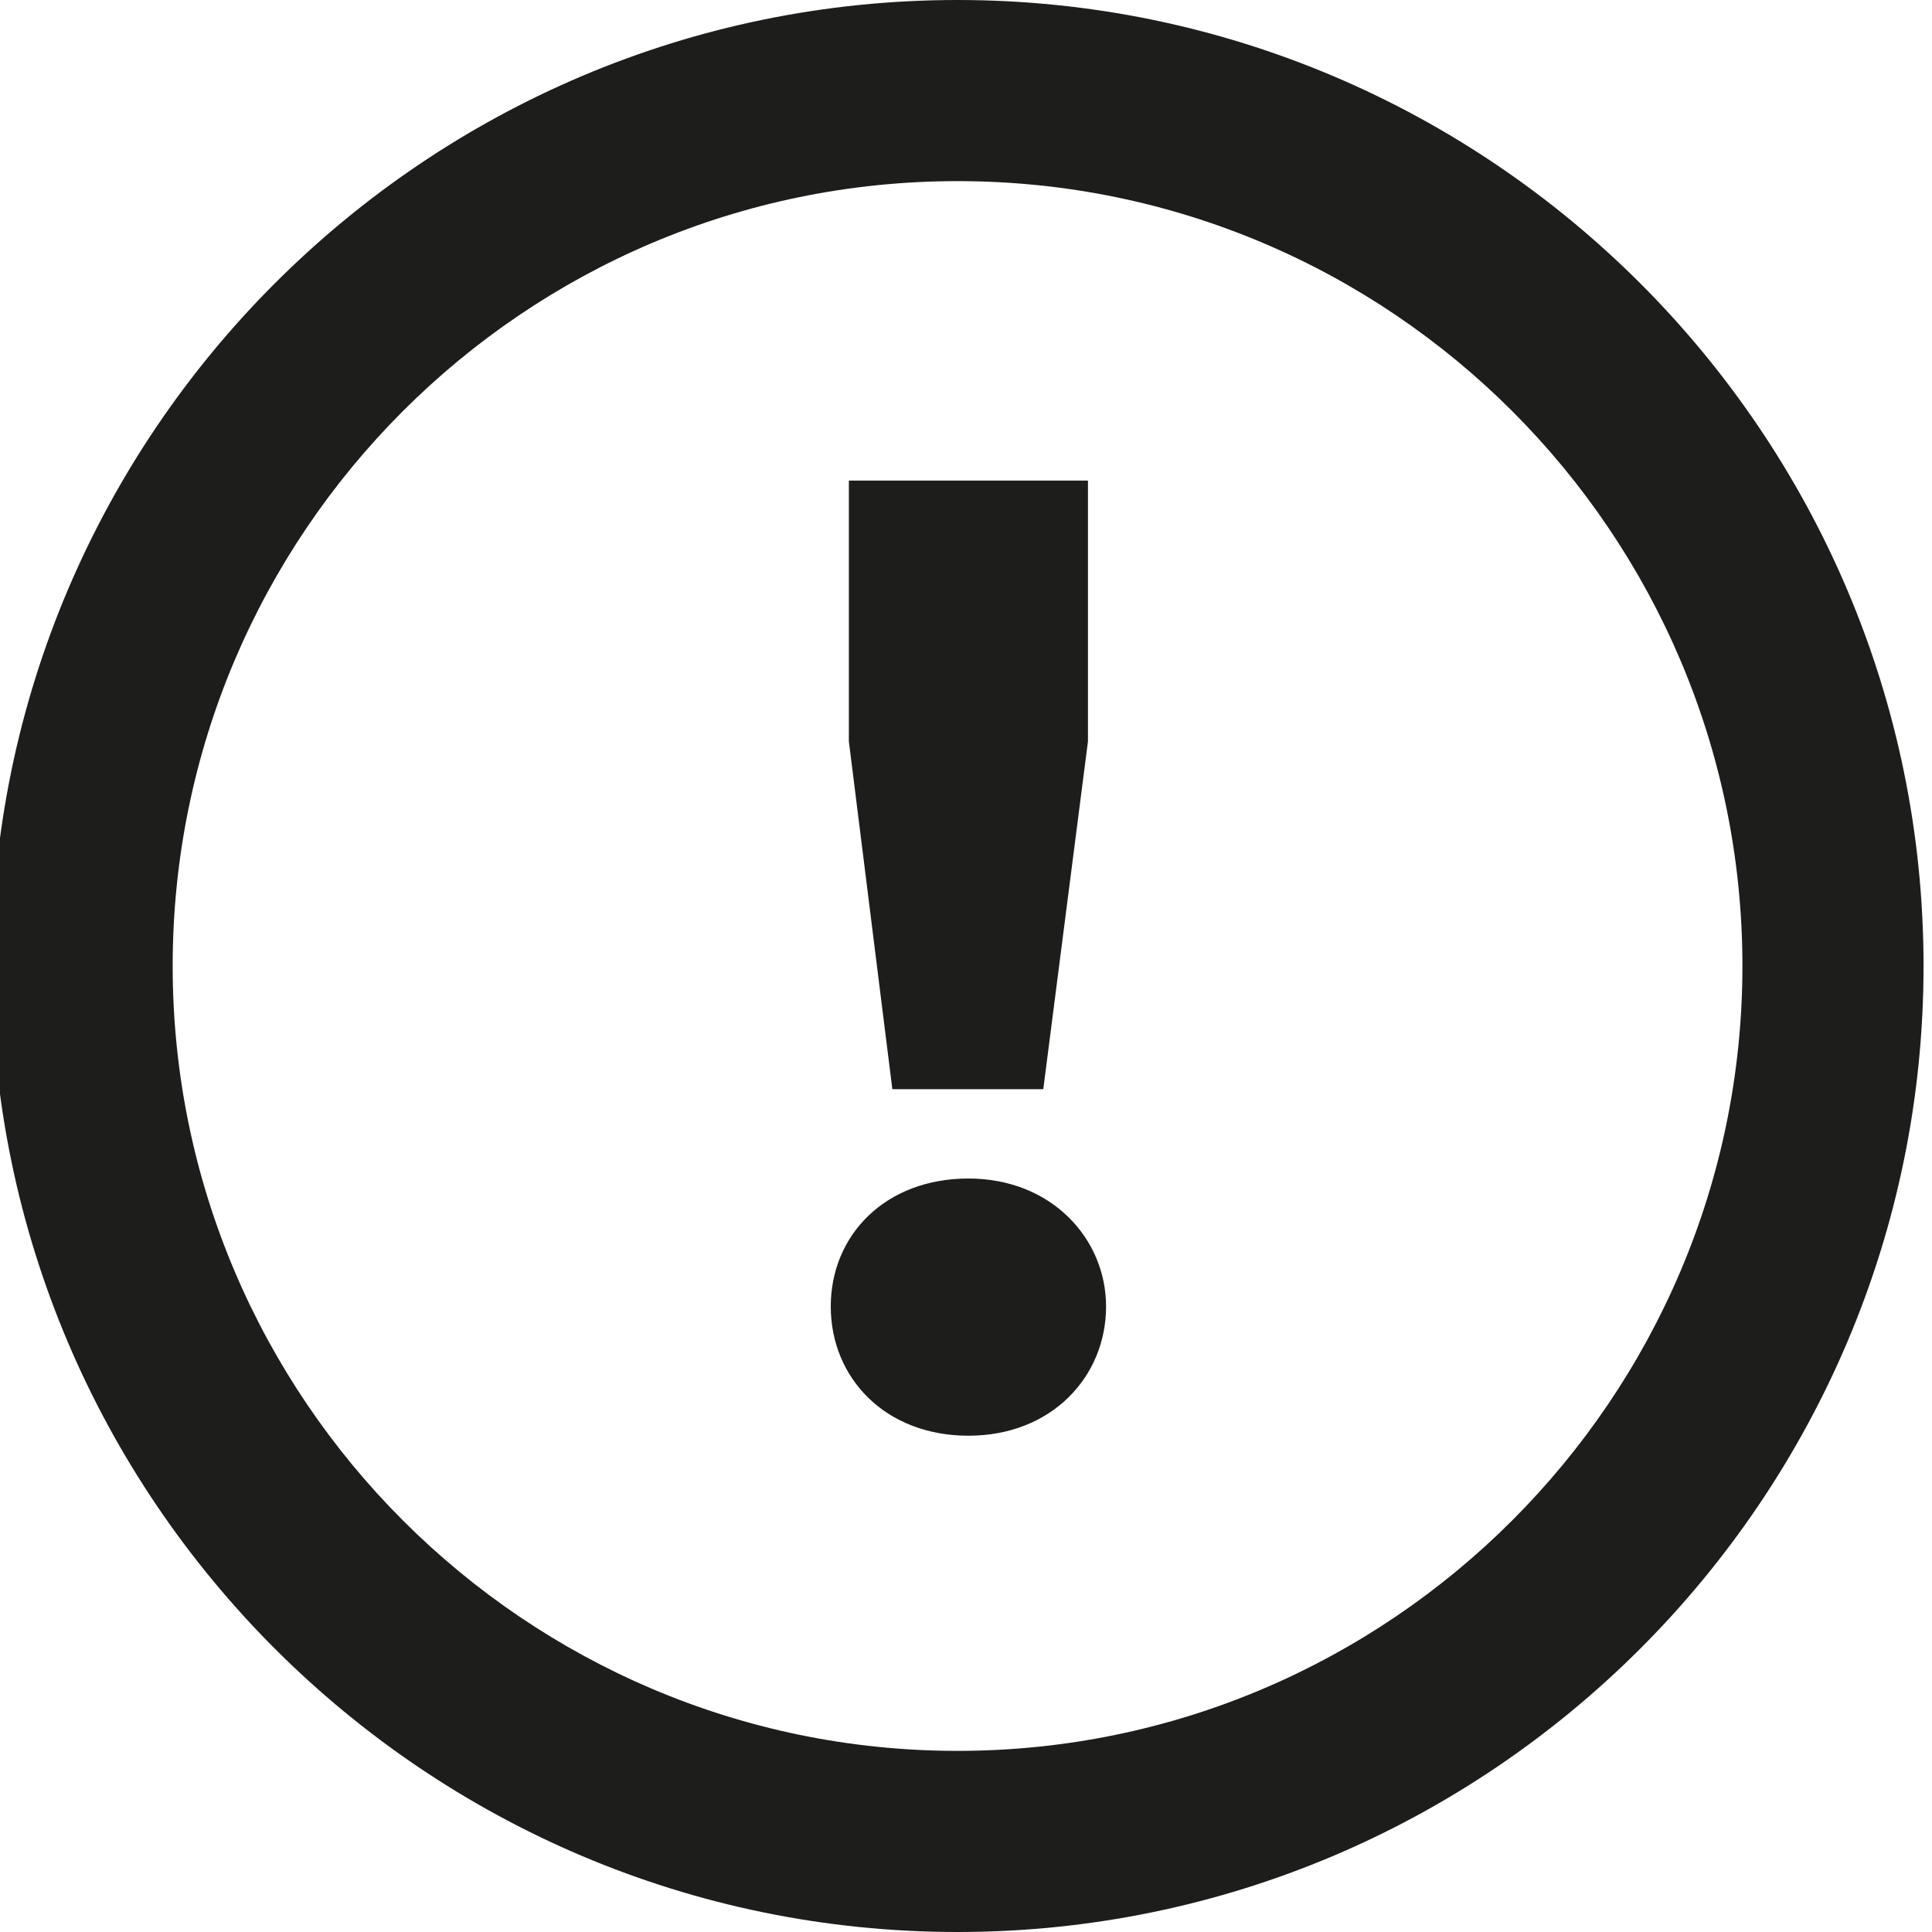
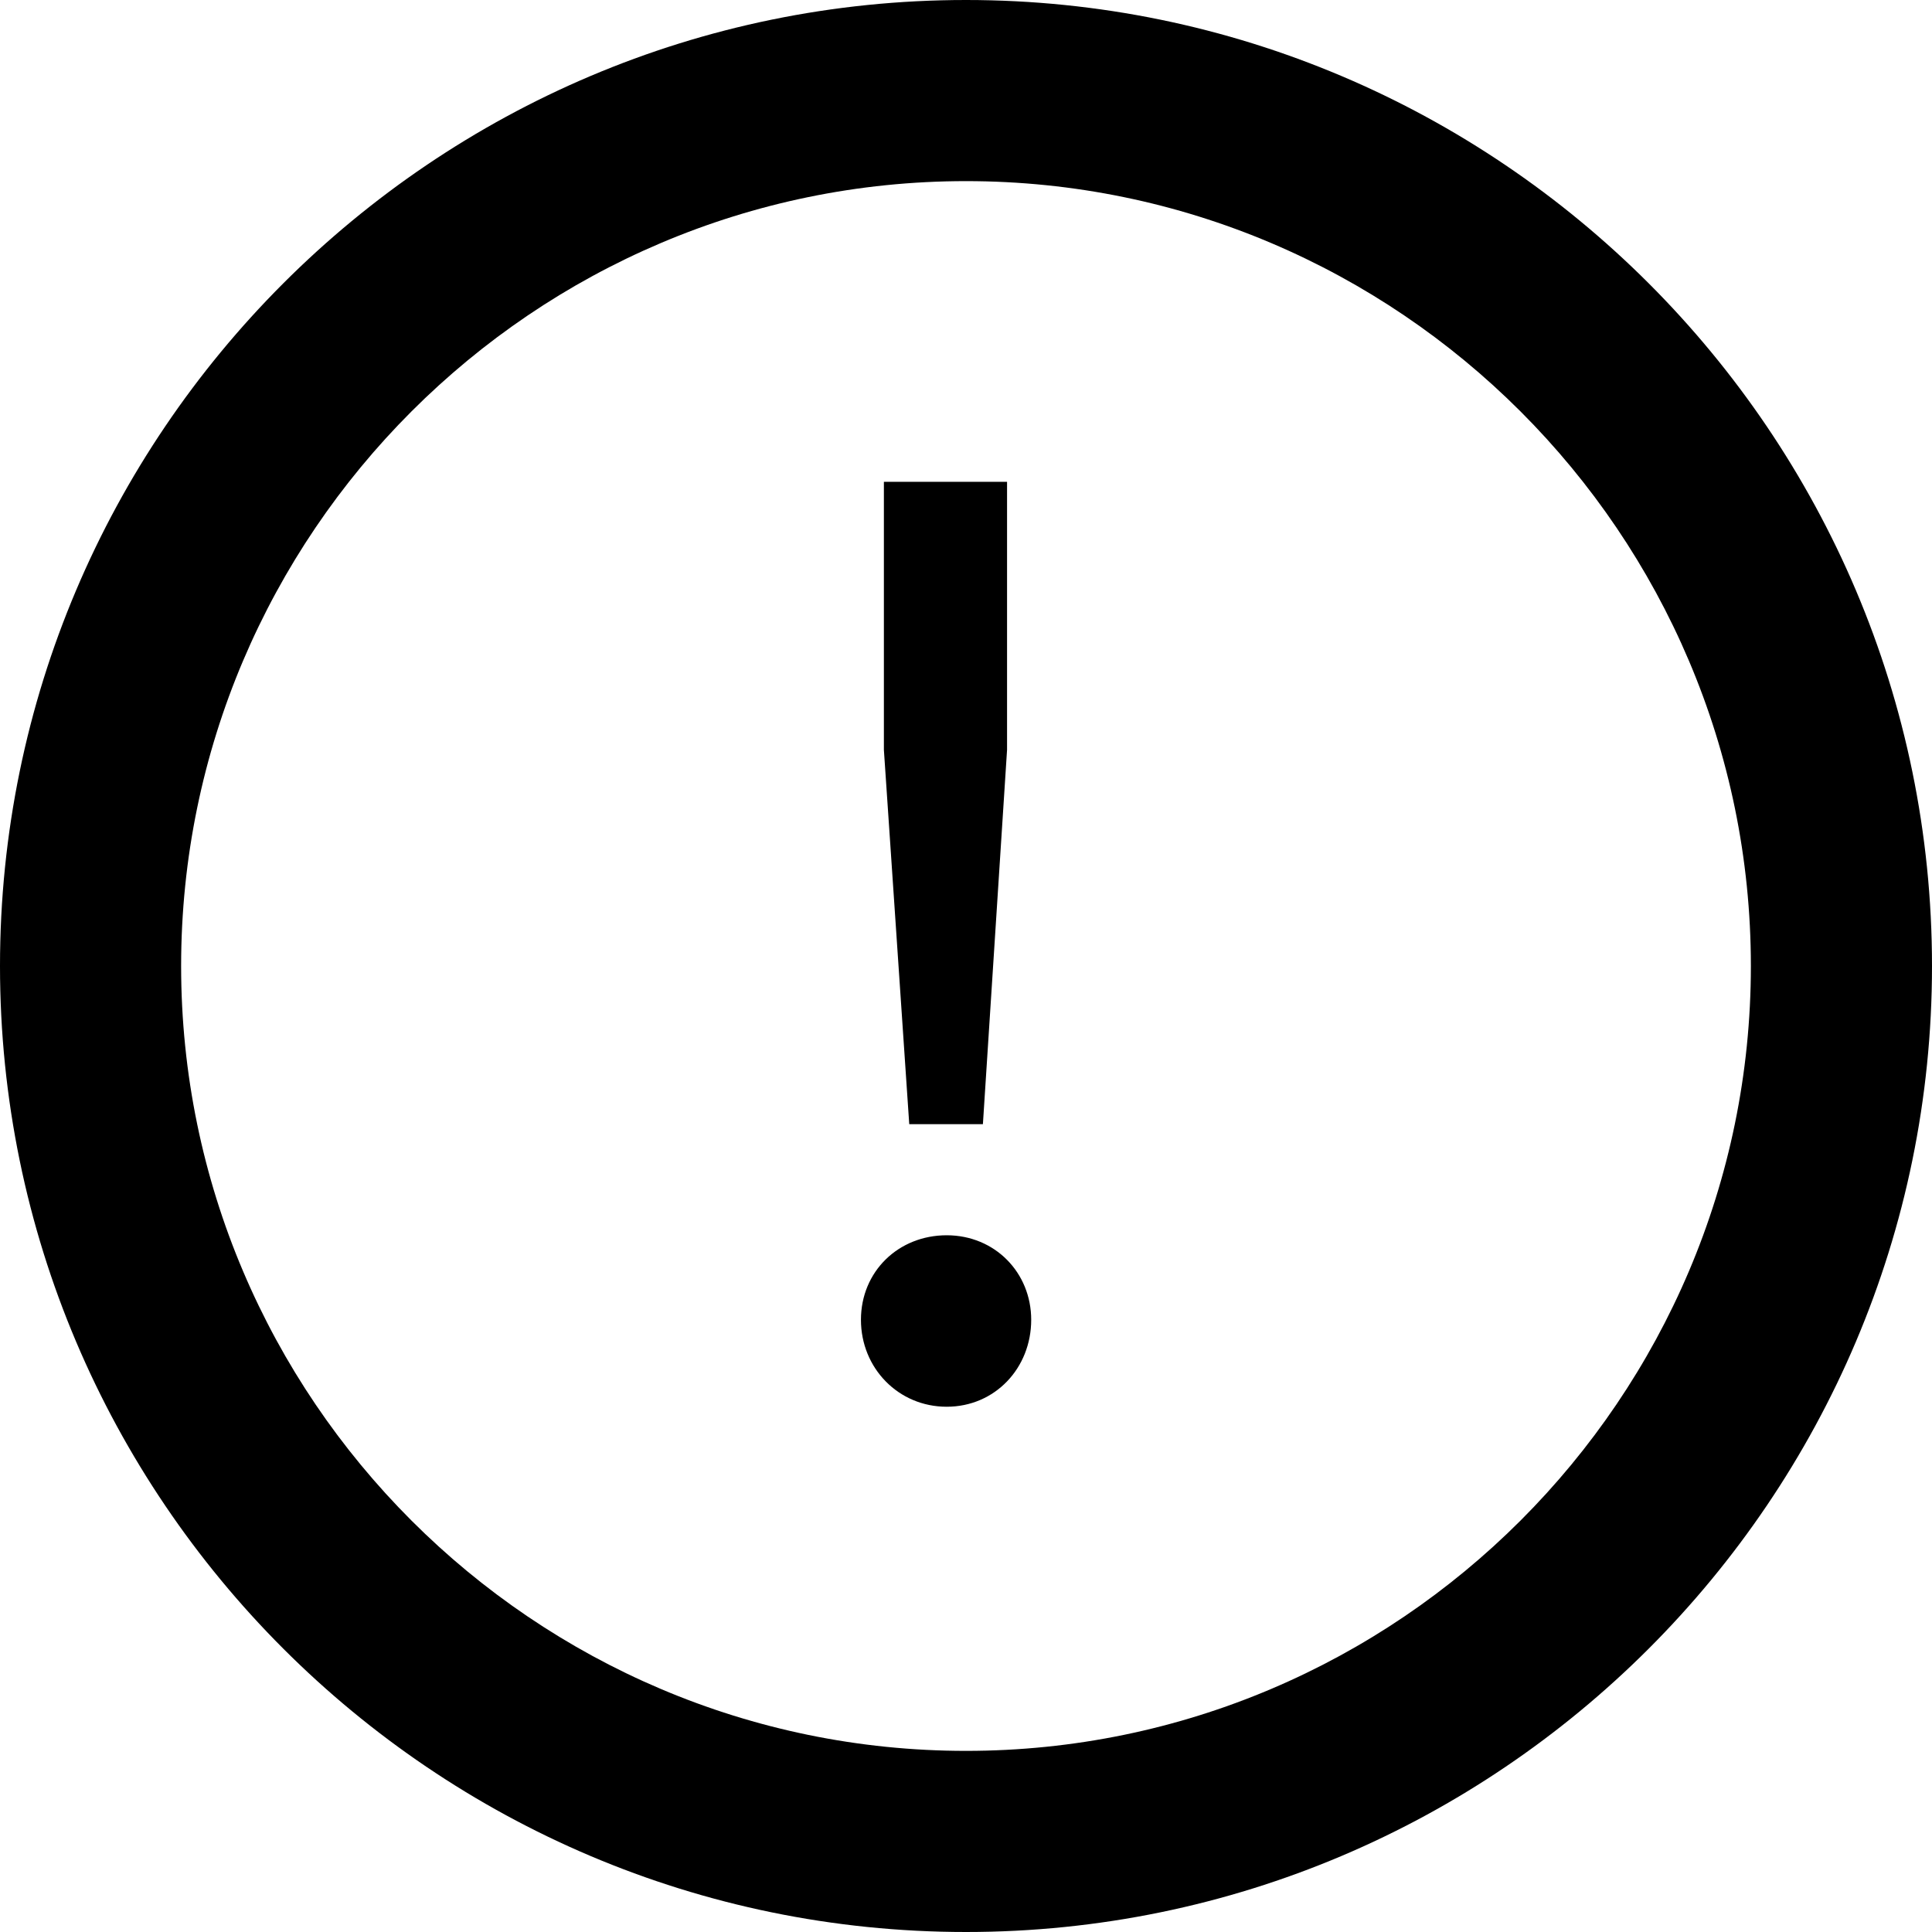
<svg xmlns="http://www.w3.org/2000/svg" viewBox="0 0 16 16">
-   <path fill="#1d1d1b" d="M7.93 0c-4.41 0-8 3.59-8 8s3.59 8 8 8 8-3.59 8-8-3.59-8-8-8m0 14.5c-3.58 0-6.5-2.92-6.5-6.5s2.91-6.5 6.5-6.5 6.5 2.92 6.5 6.5-2.92 6.5-6.5 6.5m-.54-5.48-.36-2.88V3.98h1.98v2.16l-.37 2.88H7.4Zm1.77 1.8c0 .58-.45 1.07-1.14 1.07s-1.14-.48-1.14-1.07.45-1.06 1.14-1.06 1.14.5 1.14 1.06" />
+   <path d="M8 0C3.59 0 0 3.59 0 8s3.59 8 8 8 8-3.59 8-8-3.59-8-8-8m0 14.5c-3.58 0-6.5-2.92-6.5-6.5S4.42 1.5 8 1.5s6.5 2.92 6.5 6.5-2.92 6.5-6.5 6.5m-.47-5.19-.21-3.1V3.99h1.02v2.22l-.2 3.1h-.62Zm1.01 1.62c0 .4-.3.72-.7.72s-.71-.32-.71-.72.31-.7.71-.7.7.31.7.7" />
</svg>
